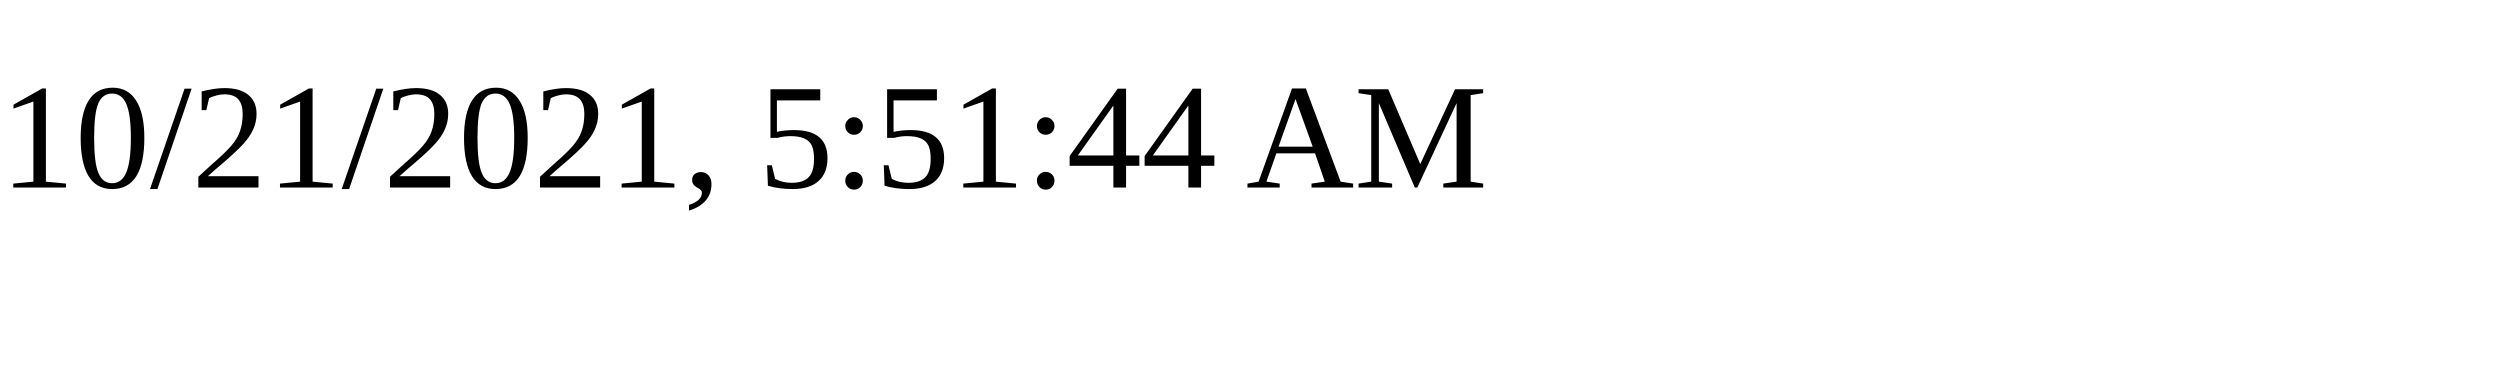
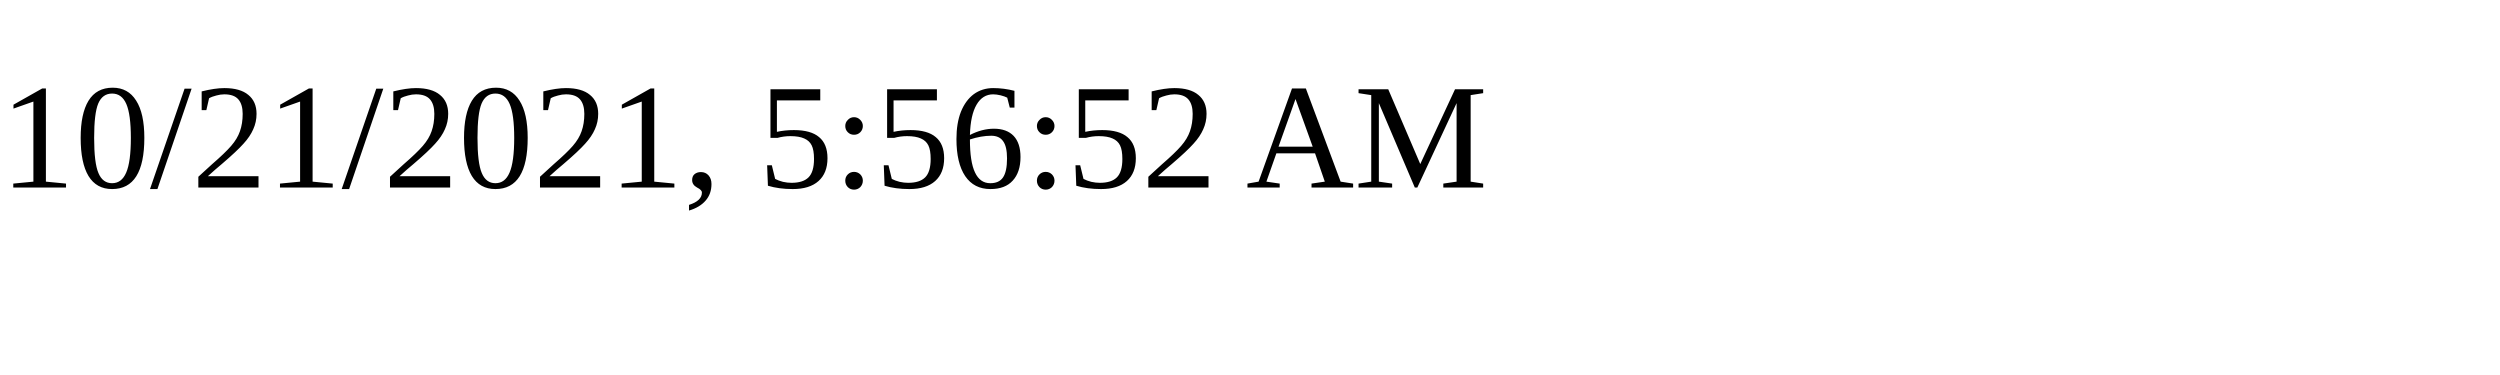
<svg xmlns="http://www.w3.org/2000/svg" height="30" width="200">
-   <text x="0" y="15">10/21/2021, 5:51:44 AM</text>
+   <text x="0" y="15">10/21/2021, 5:56:52 AM</text>
</svg>
